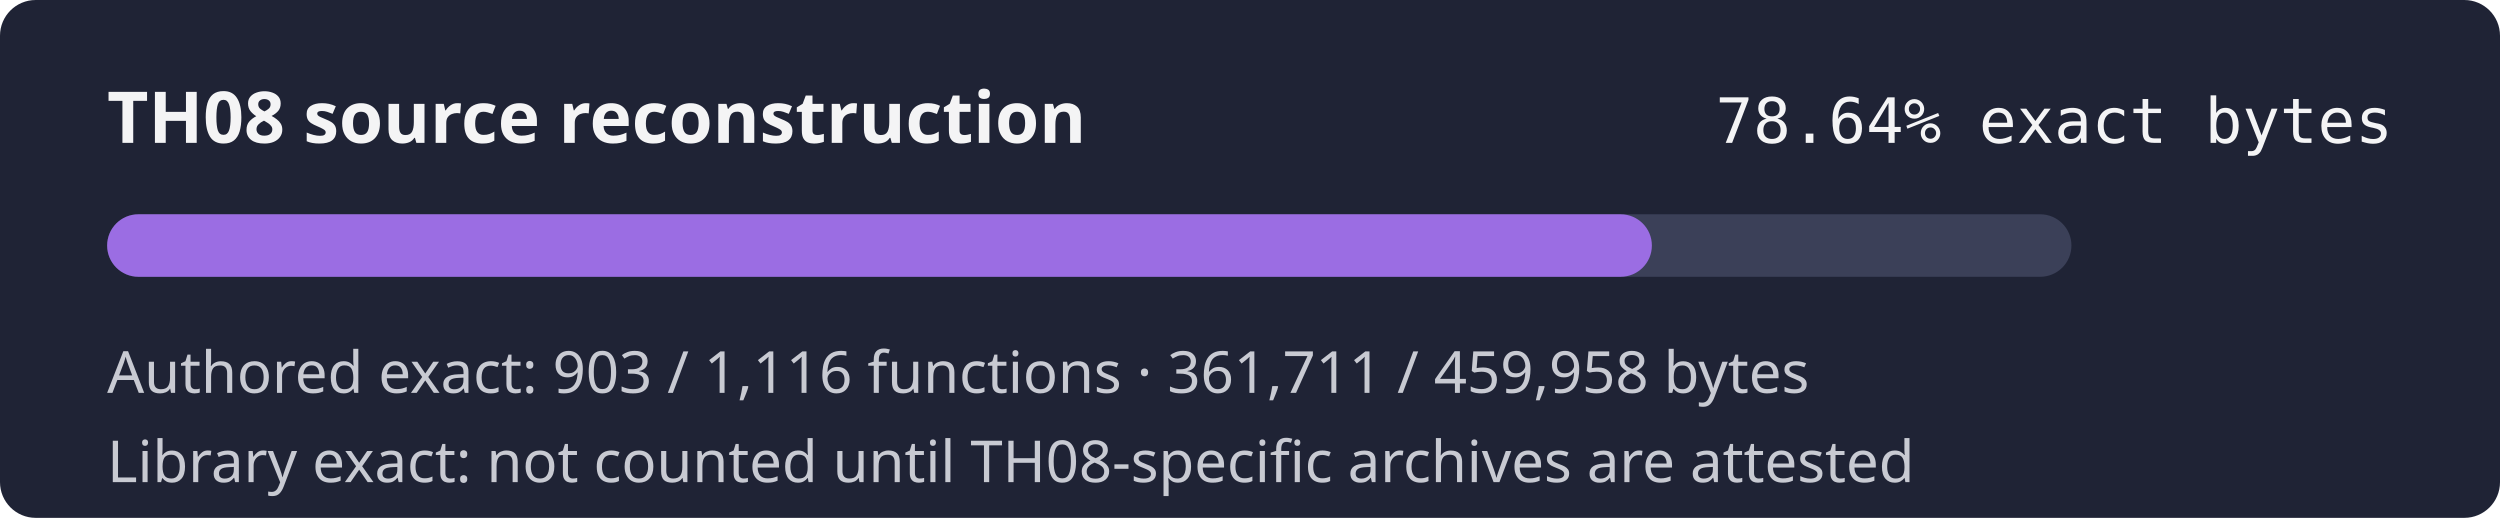
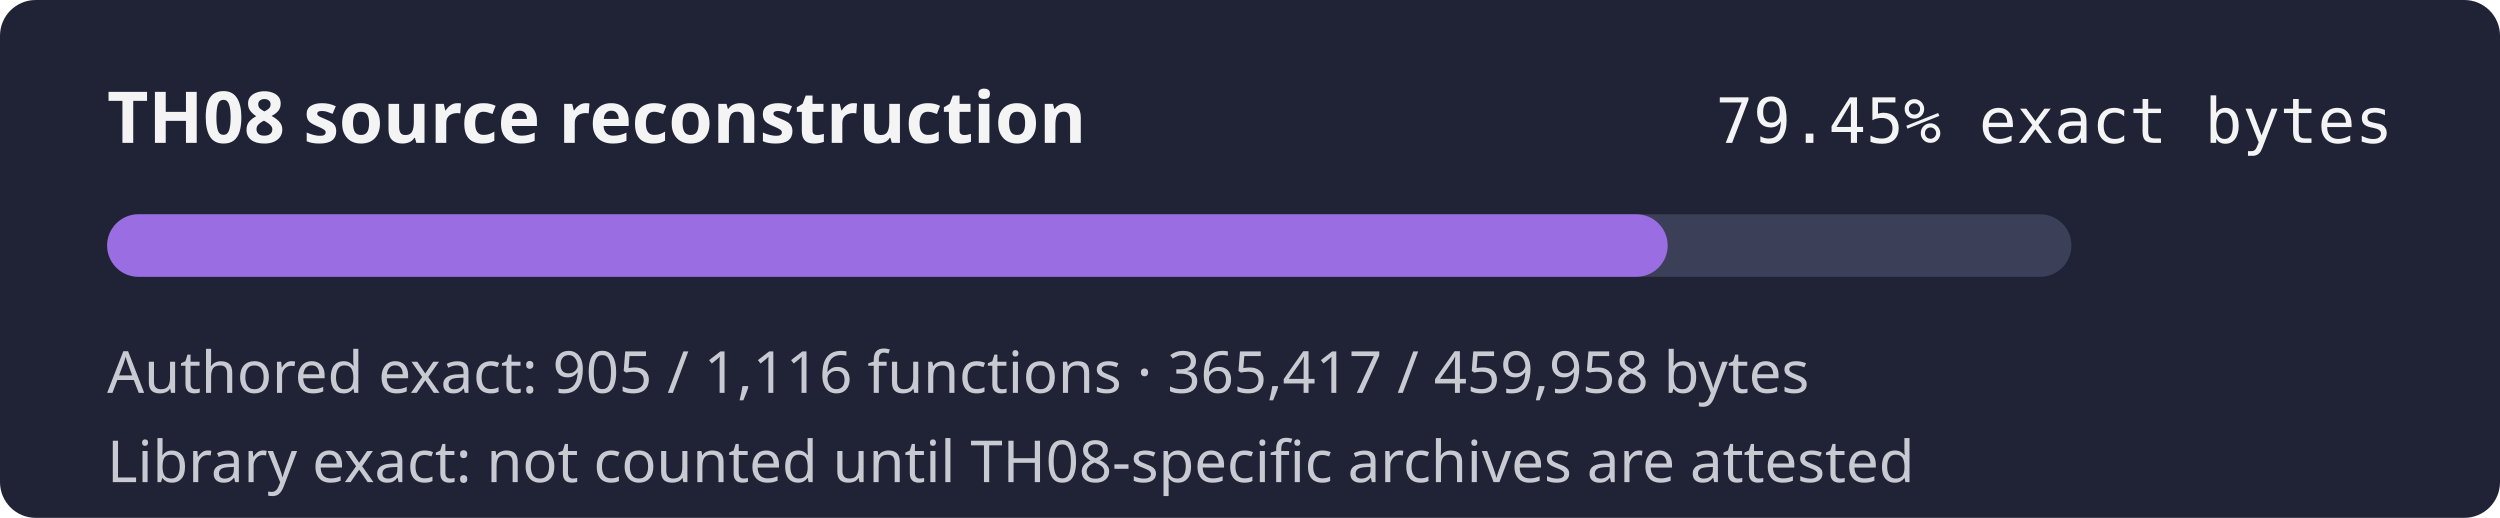
- <svg xmlns="http://www.w3.org/2000/svg" width="560" height="116" role="img" aria-label="TH08 reconstruction progress 78.64% exact authored bytes">
+ <svg xmlns="http://www.w3.org/2000/svg" width="560" height="116" role="img" aria-label="TH08 reconstruction progress 79.45% exact authored bytes">
  <rect width="560" height="116" rx="8" fill="#1f2335" />
  <text x="24" y="32" fill="#f4f4f5" font-family="sans-serif" font-size="16" font-weight="600">TH08 source reconstruction</text>
-   <text x="536" y="32" fill="#f4f4f5" text-anchor="end" font-family="monospace" font-size="14">78.64% exact bytes</text>
+   <text x="536" y="32" fill="#f4f4f5" text-anchor="end" font-family="monospace" font-size="14">79.45% exact bytes</text>
  <rect x="24" y="48" width="440" height="14" rx="7" fill="#3b4058" />
-   <rect x="24" y="48" width="346.02" height="14" rx="7" fill="#9b6de3" />
-   <text x="24" y="88" fill="#c8cad2" font-family="sans-serif" font-size="13">Authored exact: 903 / 1,116 functions · 361,711 / 459,958 bytes</text>
+   <rect x="24" y="48" width="349.56" height="14" rx="7" fill="#9b6de3" />
+   <text x="24" y="88" fill="#c8cad2" font-family="sans-serif" font-size="13">Authored exact: 905 / 1,116 functions · 365,417 / 459,958 bytes</text>
  <text x="24" y="108" fill="#c8cad2" font-family="sans-serif" font-size="13">Library exact: not counted until TH08-specific archives are attested</text>
</svg>
